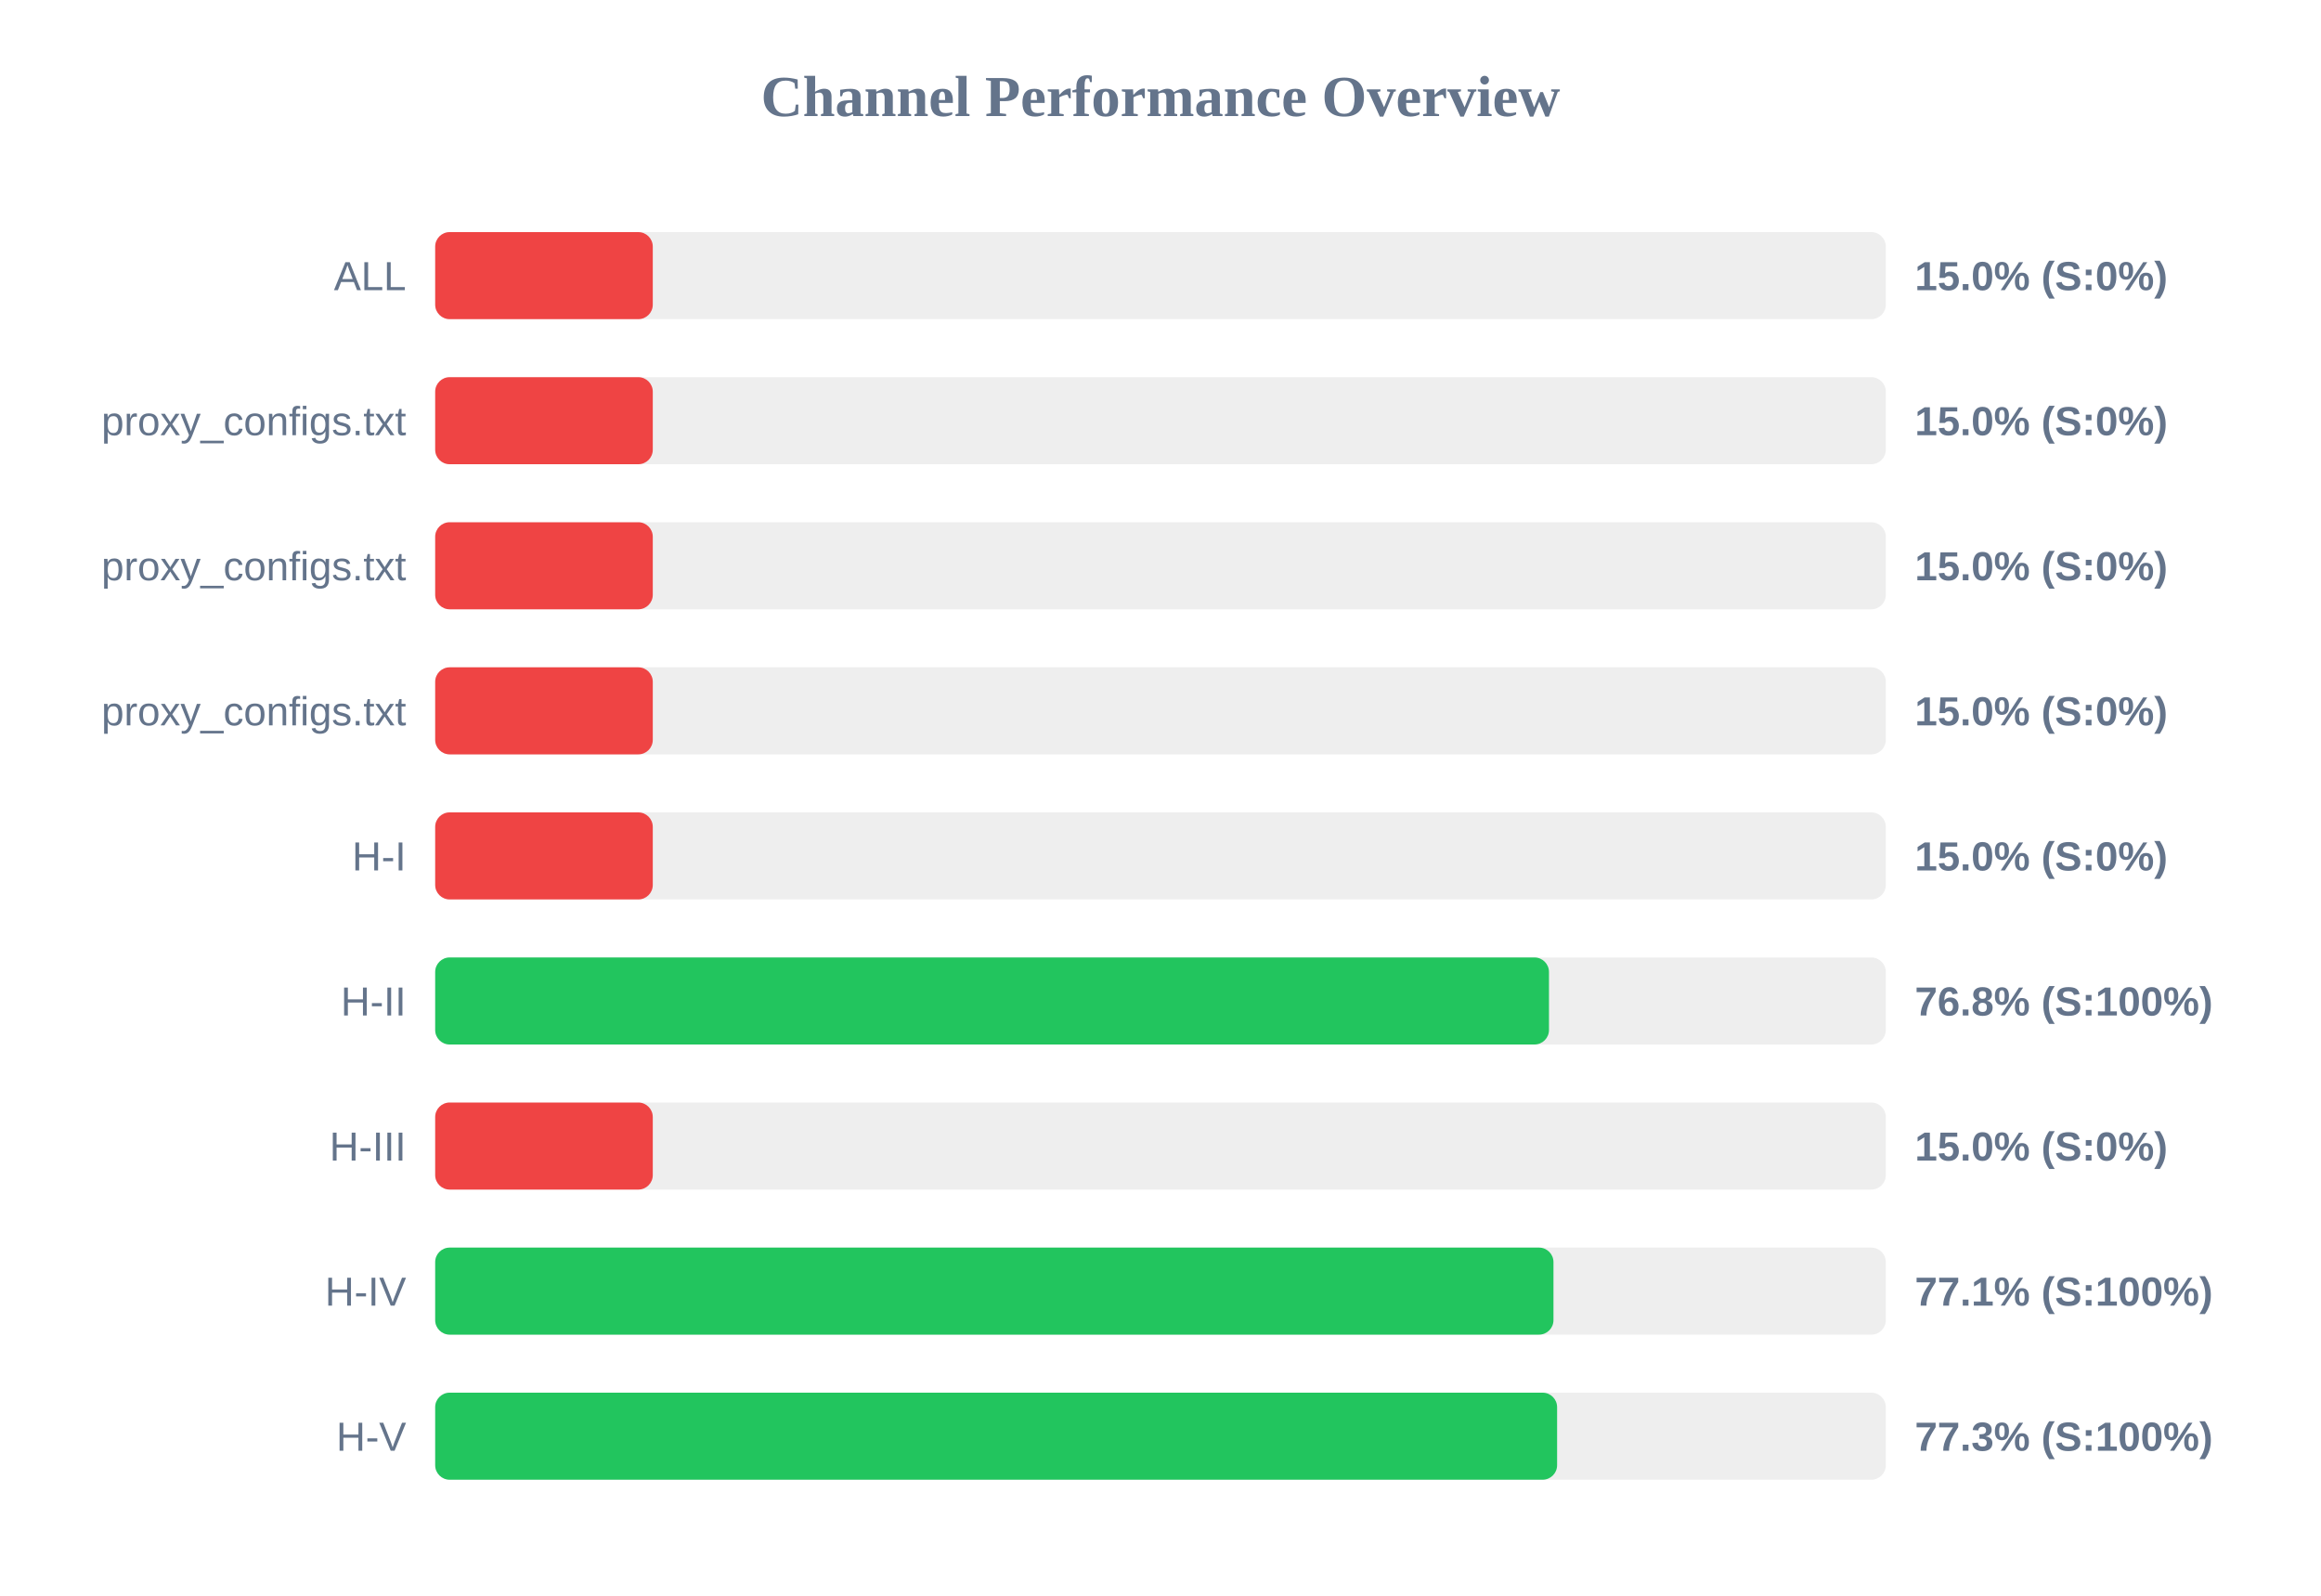
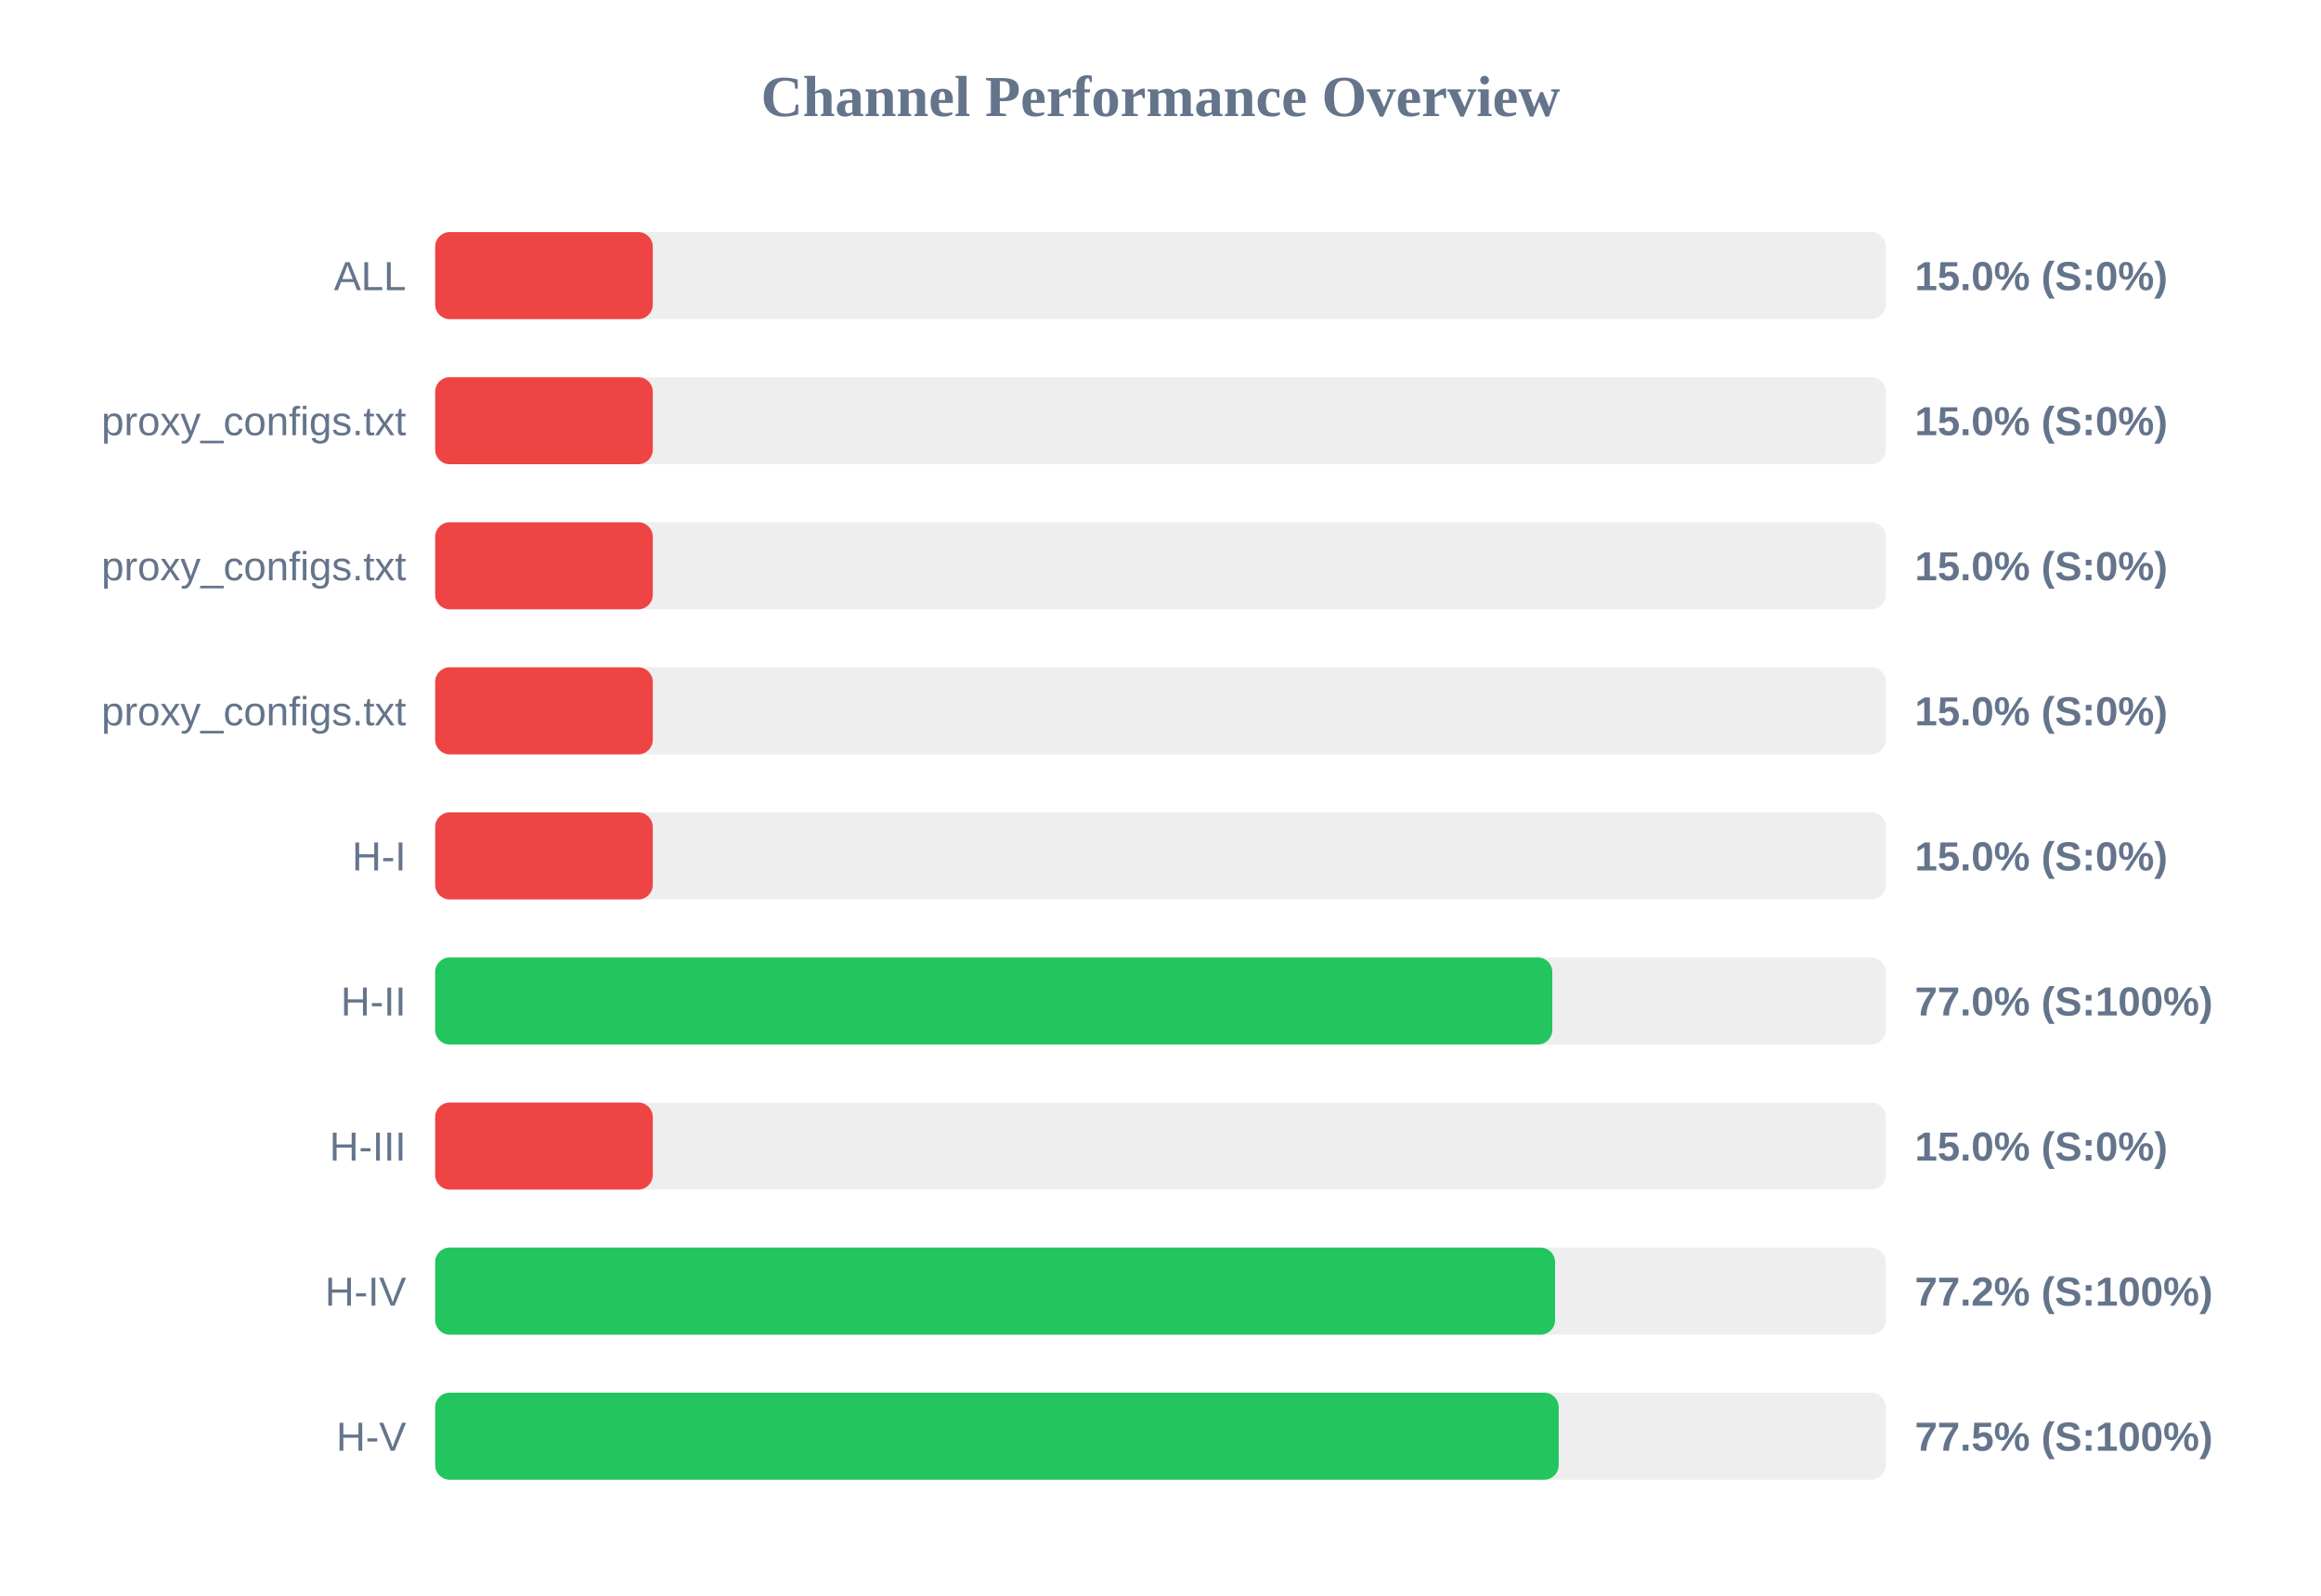
<svg xmlns="http://www.w3.org/2000/svg" width="800" height="550" version="1.1">
  <style>
        .row { font: 14px Arial; fill: #64748b; }
        .score { font: bold 14px Arial; fill: #64748b; }
    </style>
  <text x="400" y="40" text-anchor="middle" font-size="20px" font-weight="bold" fill="#64748b">Channel Performance Overview</text>
  <rect x="150" y="80" width="500" height="30" fill="#eee" rx="5" />
  <rect x="150" y="80" width="75.0" height="30" fill="#ef4444" rx="5" />
  <text x="140" y="100" text-anchor="end" class="row">ALL</text>
  <text x="660" y="100" text-anchor="start" class="score">15.0% (S:0%)</text>
  <rect x="150" y="130" width="500" height="30" fill="#eee" rx="5" />
  <rect x="150" y="130" width="75.0" height="30" fill="#ef4444" rx="5" />
  <text x="140" y="150" text-anchor="end" class="row">proxy_configs.txt</text>
  <text x="660" y="150" text-anchor="start" class="score">15.0% (S:0%)</text>
  <rect x="150" y="180" width="500" height="30" fill="#eee" rx="5" />
  <rect x="150" y="180" width="75.0" height="30" fill="#ef4444" rx="5" />
  <text x="140" y="200" text-anchor="end" class="row">proxy_configs.txt</text>
  <text x="660" y="200" text-anchor="start" class="score">15.0% (S:0%)</text>
  <rect x="150" y="230" width="500" height="30" fill="#eee" rx="5" />
  <rect x="150" y="230" width="75.0" height="30" fill="#ef4444" rx="5" />
  <text x="140" y="250" text-anchor="end" class="row">proxy_configs.txt</text>
  <text x="660" y="250" text-anchor="start" class="score">15.0% (S:0%)</text>
  <rect x="150" y="280" width="500" height="30" fill="#eee" rx="5" />
  <rect x="150" y="280" width="75.0" height="30" fill="#ef4444" rx="5" />
  <text x="140" y="300" text-anchor="end" class="row">H-I</text>
  <text x="660" y="300" text-anchor="start" class="score">15.0% (S:0%)</text>
  <rect x="150" y="330" width="500" height="30" fill="#eee" rx="5" />
-   <rect x="150" y="330" width="383.9" height="30" fill="#22c55e" rx="5" />
+   <rect x="150" y="330" width="385.05" height="30" fill="#22c55e" rx="5" />
  <text x="140" y="350" text-anchor="end" class="row">H-II</text>
-   <text x="660" y="350" text-anchor="start" class="score">76.8% (S:100%)</text>
+   <text x="660" y="350" text-anchor="start" class="score">77.0% (S:100%)</text>
  <rect x="150" y="380" width="500" height="30" fill="#eee" rx="5" />
  <rect x="150" y="380" width="75.0" height="30" fill="#ef4444" rx="5" />
  <text x="140" y="400" text-anchor="end" class="row">H-III</text>
  <text x="660" y="400" text-anchor="start" class="score">15.0% (S:0%)</text>
  <rect x="150" y="430" width="500" height="30" fill="#eee" rx="5" />
-   <rect x="150" y="430" width="385.45" height="30" fill="#22c55e" rx="5" />
+   <rect x="150" y="430" width="386.0" height="30" fill="#22c55e" rx="5" />
  <text x="140" y="450" text-anchor="end" class="row">H-IV</text>
-   <text x="660" y="450" text-anchor="start" class="score">77.1% (S:100%)</text>
+   <text x="660" y="450" text-anchor="start" class="score">77.2% (S:100%)</text>
  <rect x="150" y="480" width="500" height="30" fill="#eee" rx="5" />
-   <rect x="150" y="480" width="386.7" height="30" fill="#22c55e" rx="5" />
+   <rect x="150" y="480" width="387.25" height="30" fill="#22c55e" rx="5" />
  <text x="140" y="500" text-anchor="end" class="row">H-V</text>
-   <text x="660" y="500" text-anchor="start" class="score">77.3% (S:100%)</text>
+   <text x="660" y="500" text-anchor="start" class="score">77.5% (S:100%)</text>
</svg>
